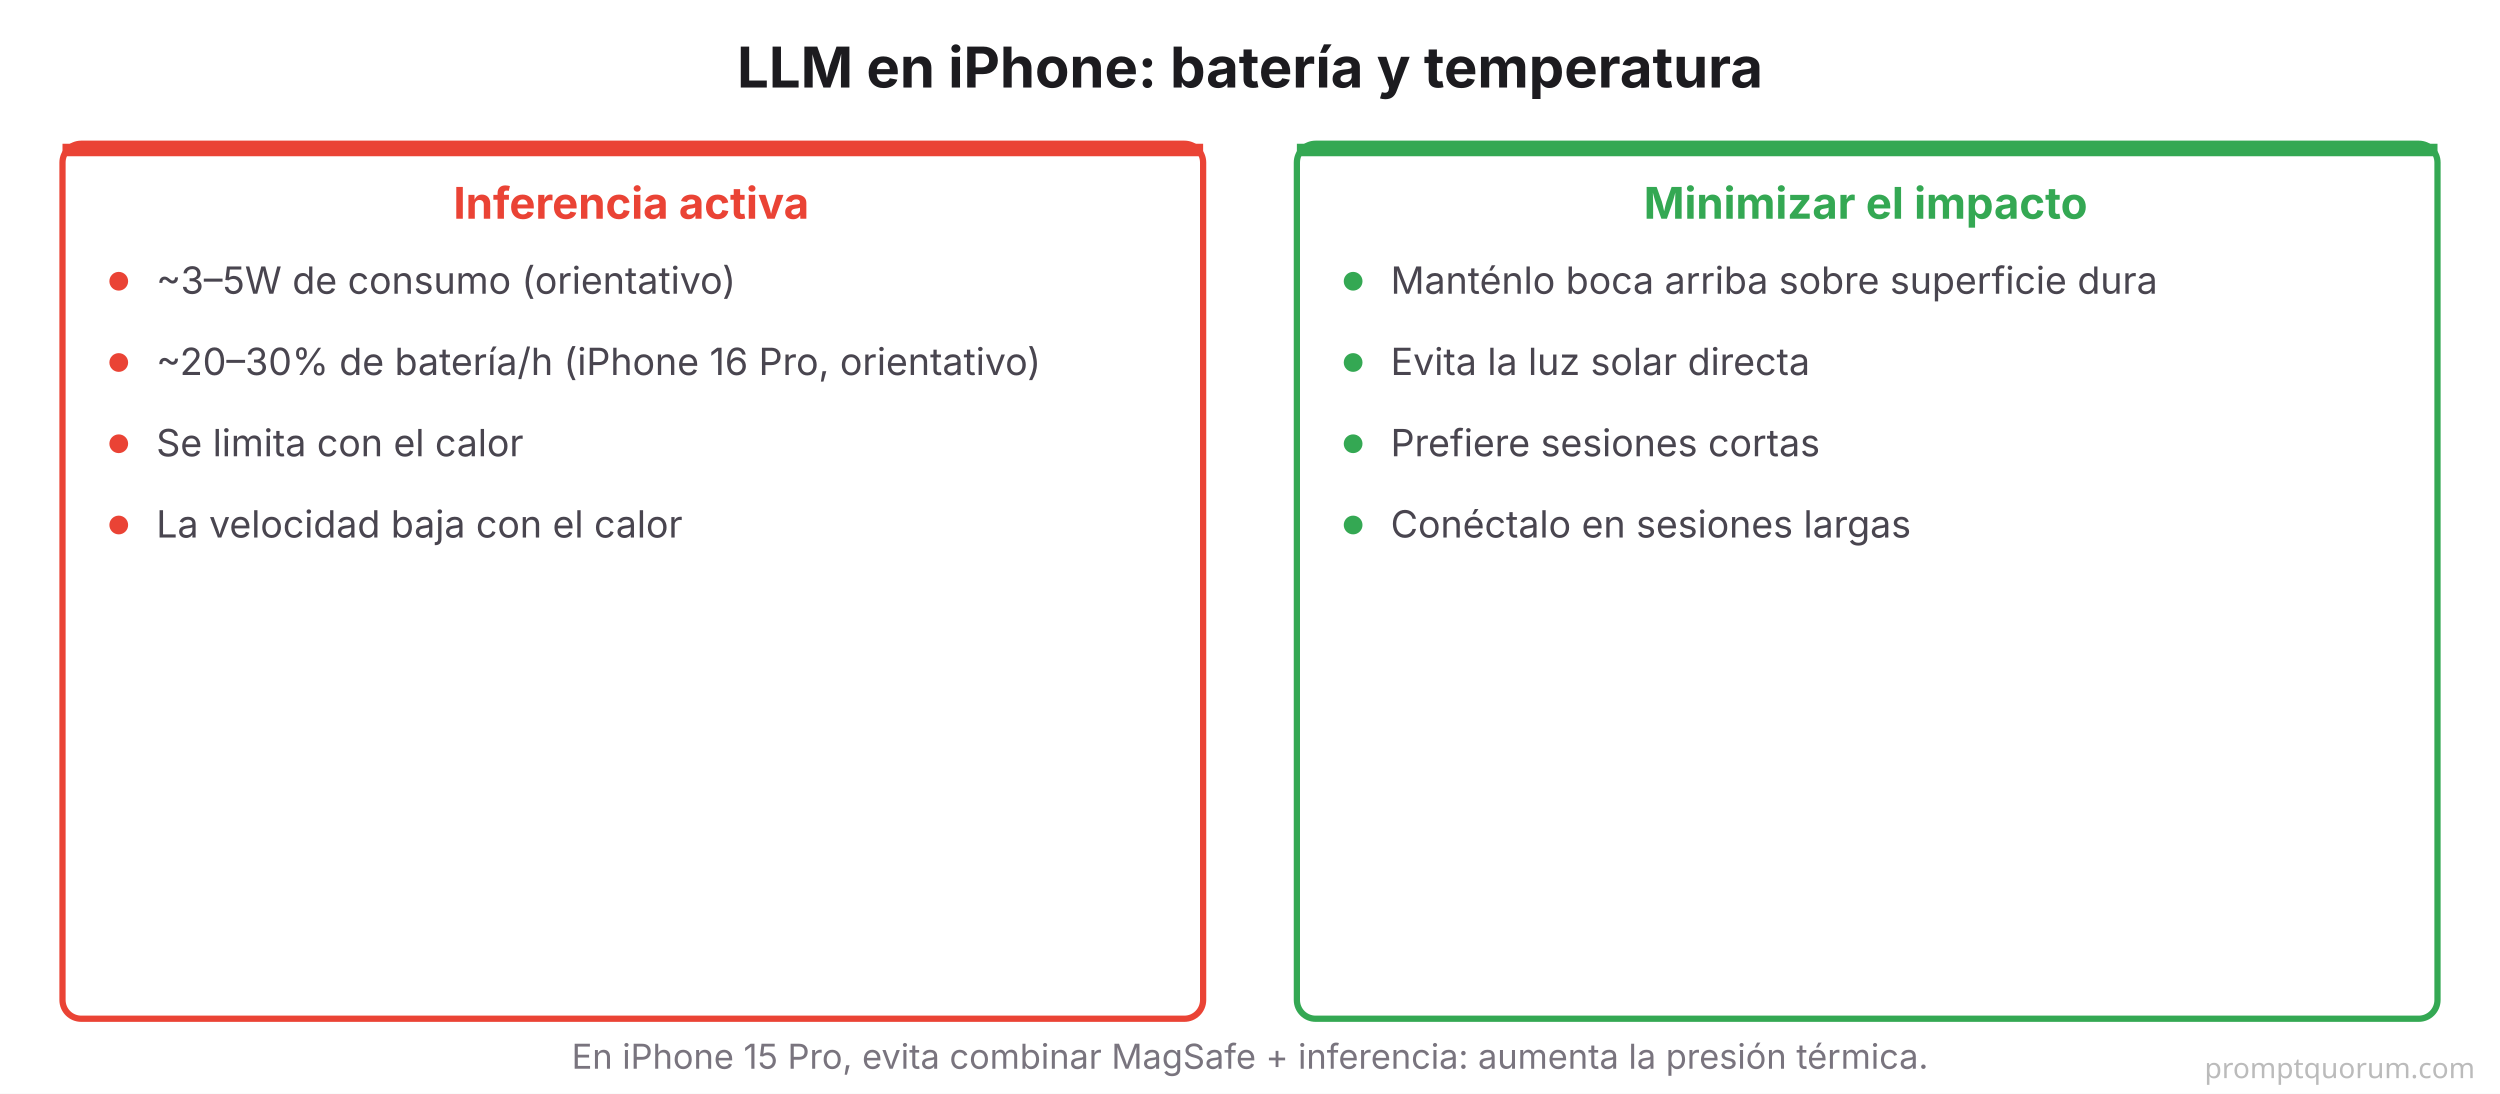
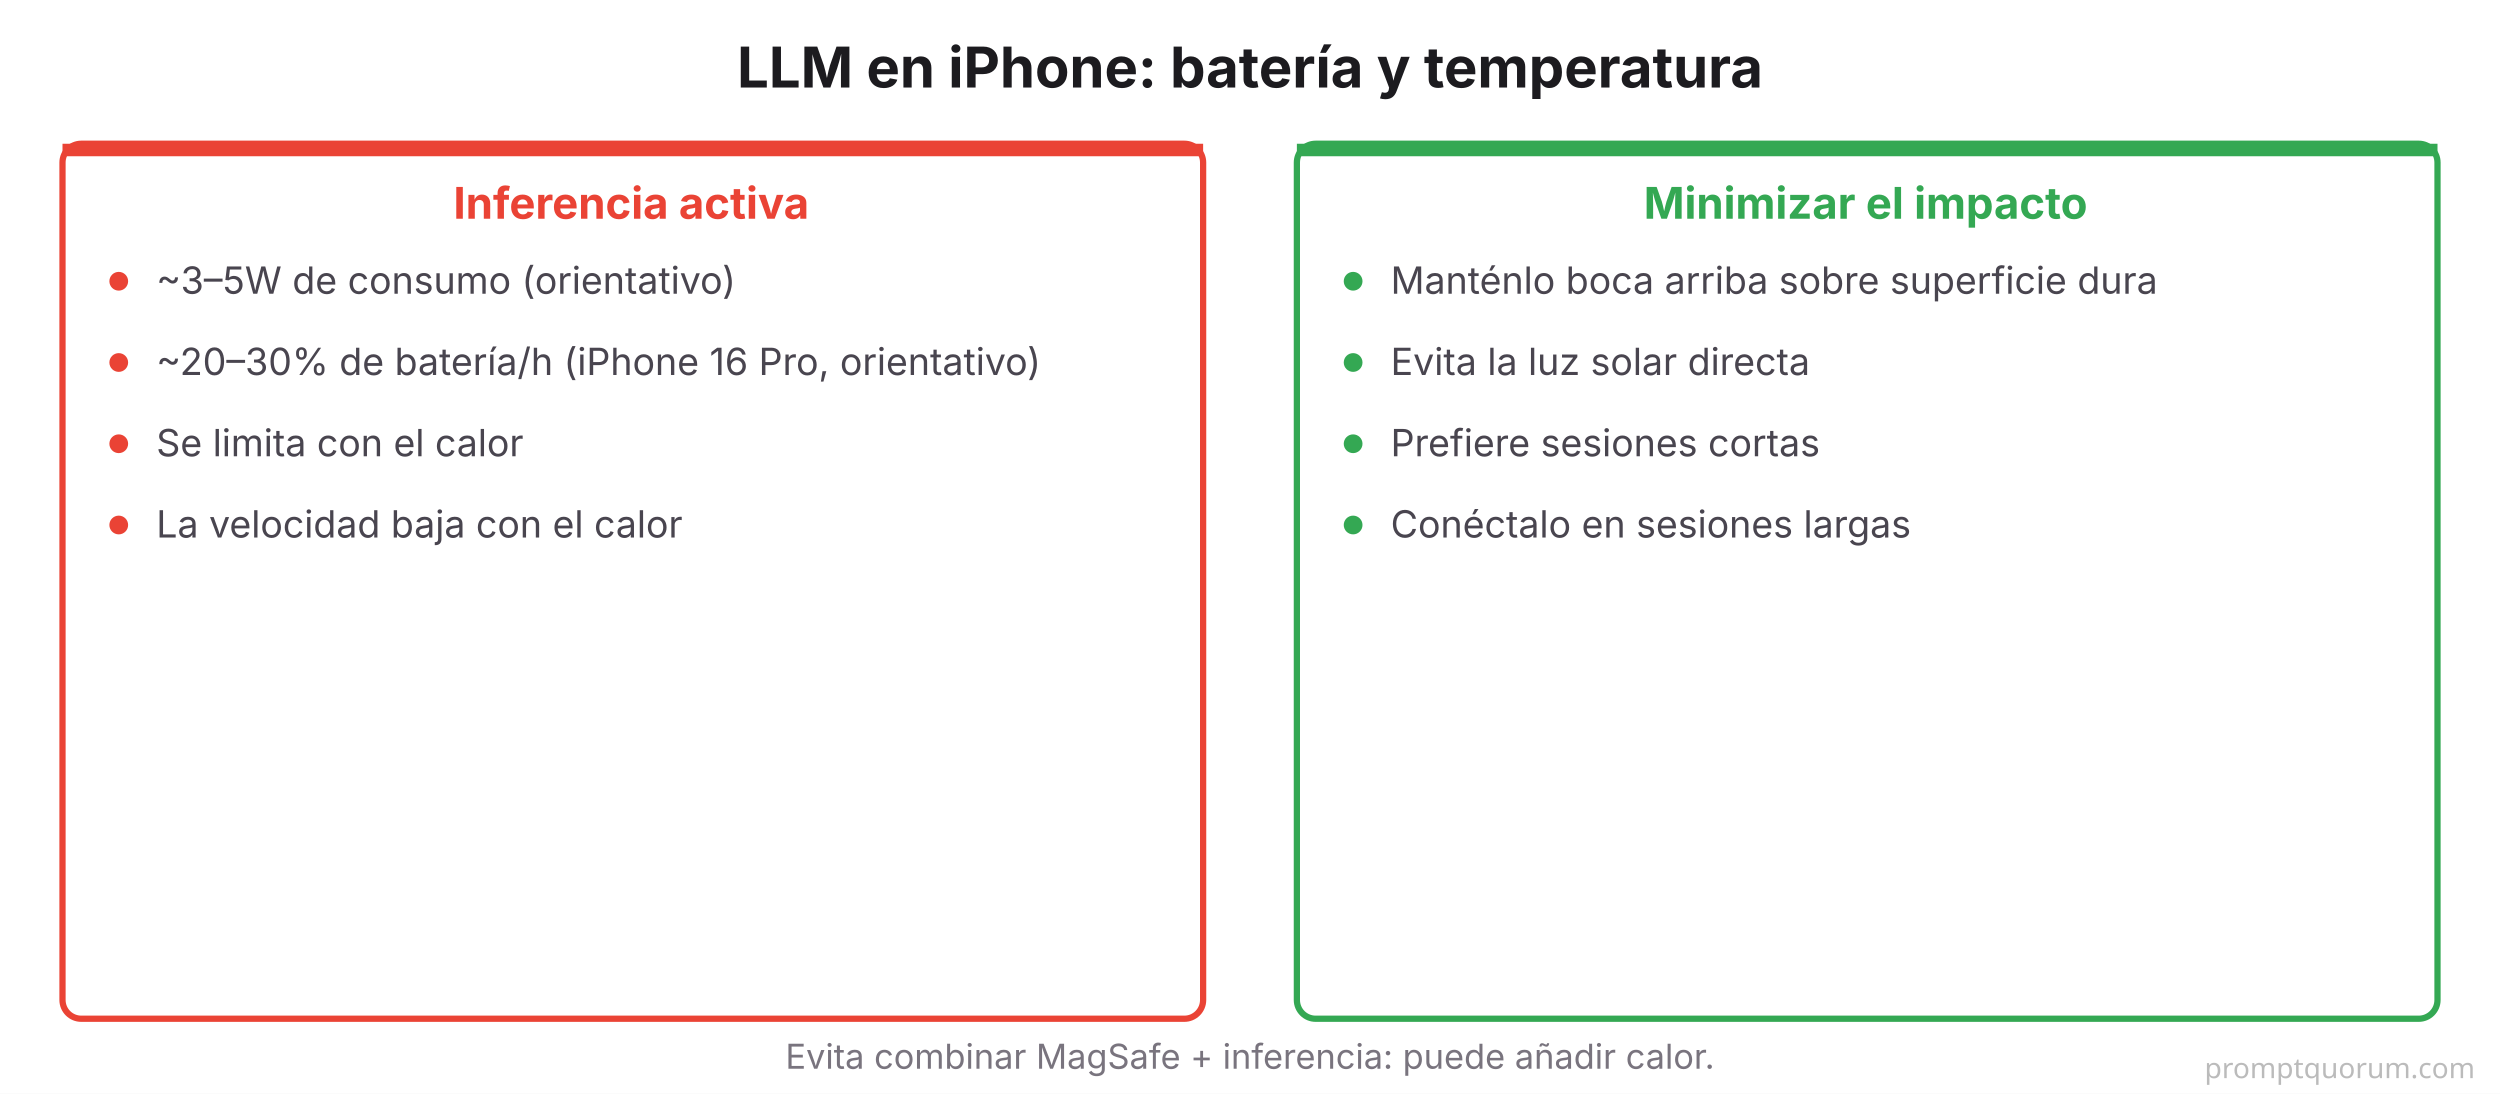
<svg xmlns="http://www.w3.org/2000/svg" viewBox="0 0 800 350" font-family="system-ui, -apple-system, sans-serif">
  <rect width="800" height="350" fill="#FFFFFF" />
  <text x="400" y="28" font-size="18" font-weight="700" fill="#1C1B1F" text-anchor="middle">LLM en iPhone: batería y temperatura</text>
  <rect x="20" y="46" width="365" height="280" rx="6" fill="#FFFFFF" stroke="#EA4335" stroke-width="2" />
  <rect x="20" y="46" width="365" height="4" rx="0" fill="#EA4335" />
  <text x="202" y="70" font-size="14" font-weight="700" fill="#EA4335" text-anchor="middle">Inferencia activa</text>
  <circle cx="38" cy="90" r="3" fill="#EA4335" />
  <text x="50" y="94" font-size="12" fill="#49454F">~3–5W de consumo (orientativo)</text>
  <circle cx="38" cy="116" r="3" fill="#EA4335" />
  <text x="50" y="120" font-size="12" fill="#49454F">~20–30% de batería/h (iPhone 16 Pro, orientativo)</text>
  <circle cx="38" cy="142" r="3" fill="#EA4335" />
  <text x="50" y="146" font-size="12" fill="#49454F">Se limita con el calor</text>
  <circle cx="38" cy="168" r="3" fill="#EA4335" />
  <text x="50" y="172" font-size="12" fill="#49454F">La velocidad baja con el calor</text>
  <rect x="415" y="46" width="365" height="280" rx="6" fill="#FFFFFF" stroke="#34A853" stroke-width="2" />
  <rect x="415" y="46" width="365" height="4" rx="0" fill="#34A853" />
  <text x="597" y="70" font-size="14" font-weight="700" fill="#34A853" text-anchor="middle">Minimizar el impacto</text>
  <circle cx="433" cy="90" r="3" fill="#34A853" />
  <text x="445" y="94" font-size="12" fill="#49454F">Manténlo boca arriba sobre superficie dura</text>
  <circle cx="433" cy="116" r="3" fill="#34A853" />
  <text x="445" y="120" font-size="12" fill="#49454F">Evita la luz solar directa</text>
  <circle cx="433" cy="142" r="3" fill="#34A853" />
  <text x="445" y="146" font-size="12" fill="#49454F">Prefiere sesiones cortas</text>
  <circle cx="433" cy="168" r="3" fill="#34A853" />
  <text x="445" y="172" font-size="12" fill="#49454F">Conéctalo en sesiones largas</text>
-   <text x="400" y="342" font-size="11" fill="#79747E" text-anchor="middle">En iPhone 15 Pro, evita combinar MagSafe + inferencia: aumenta la presión térmica.</text>
+   <text x="400" y="342" font-size="11" fill="#79747E" text-anchor="middle">Evita combinar MagSafe + inferencia: puede añadir calor.</text>
  <text x="792" y="345" font-family="system-ui,sans-serif" font-size="9" fill="#BBBBBB" text-anchor="end">promptquorum.com</text>
</svg>
